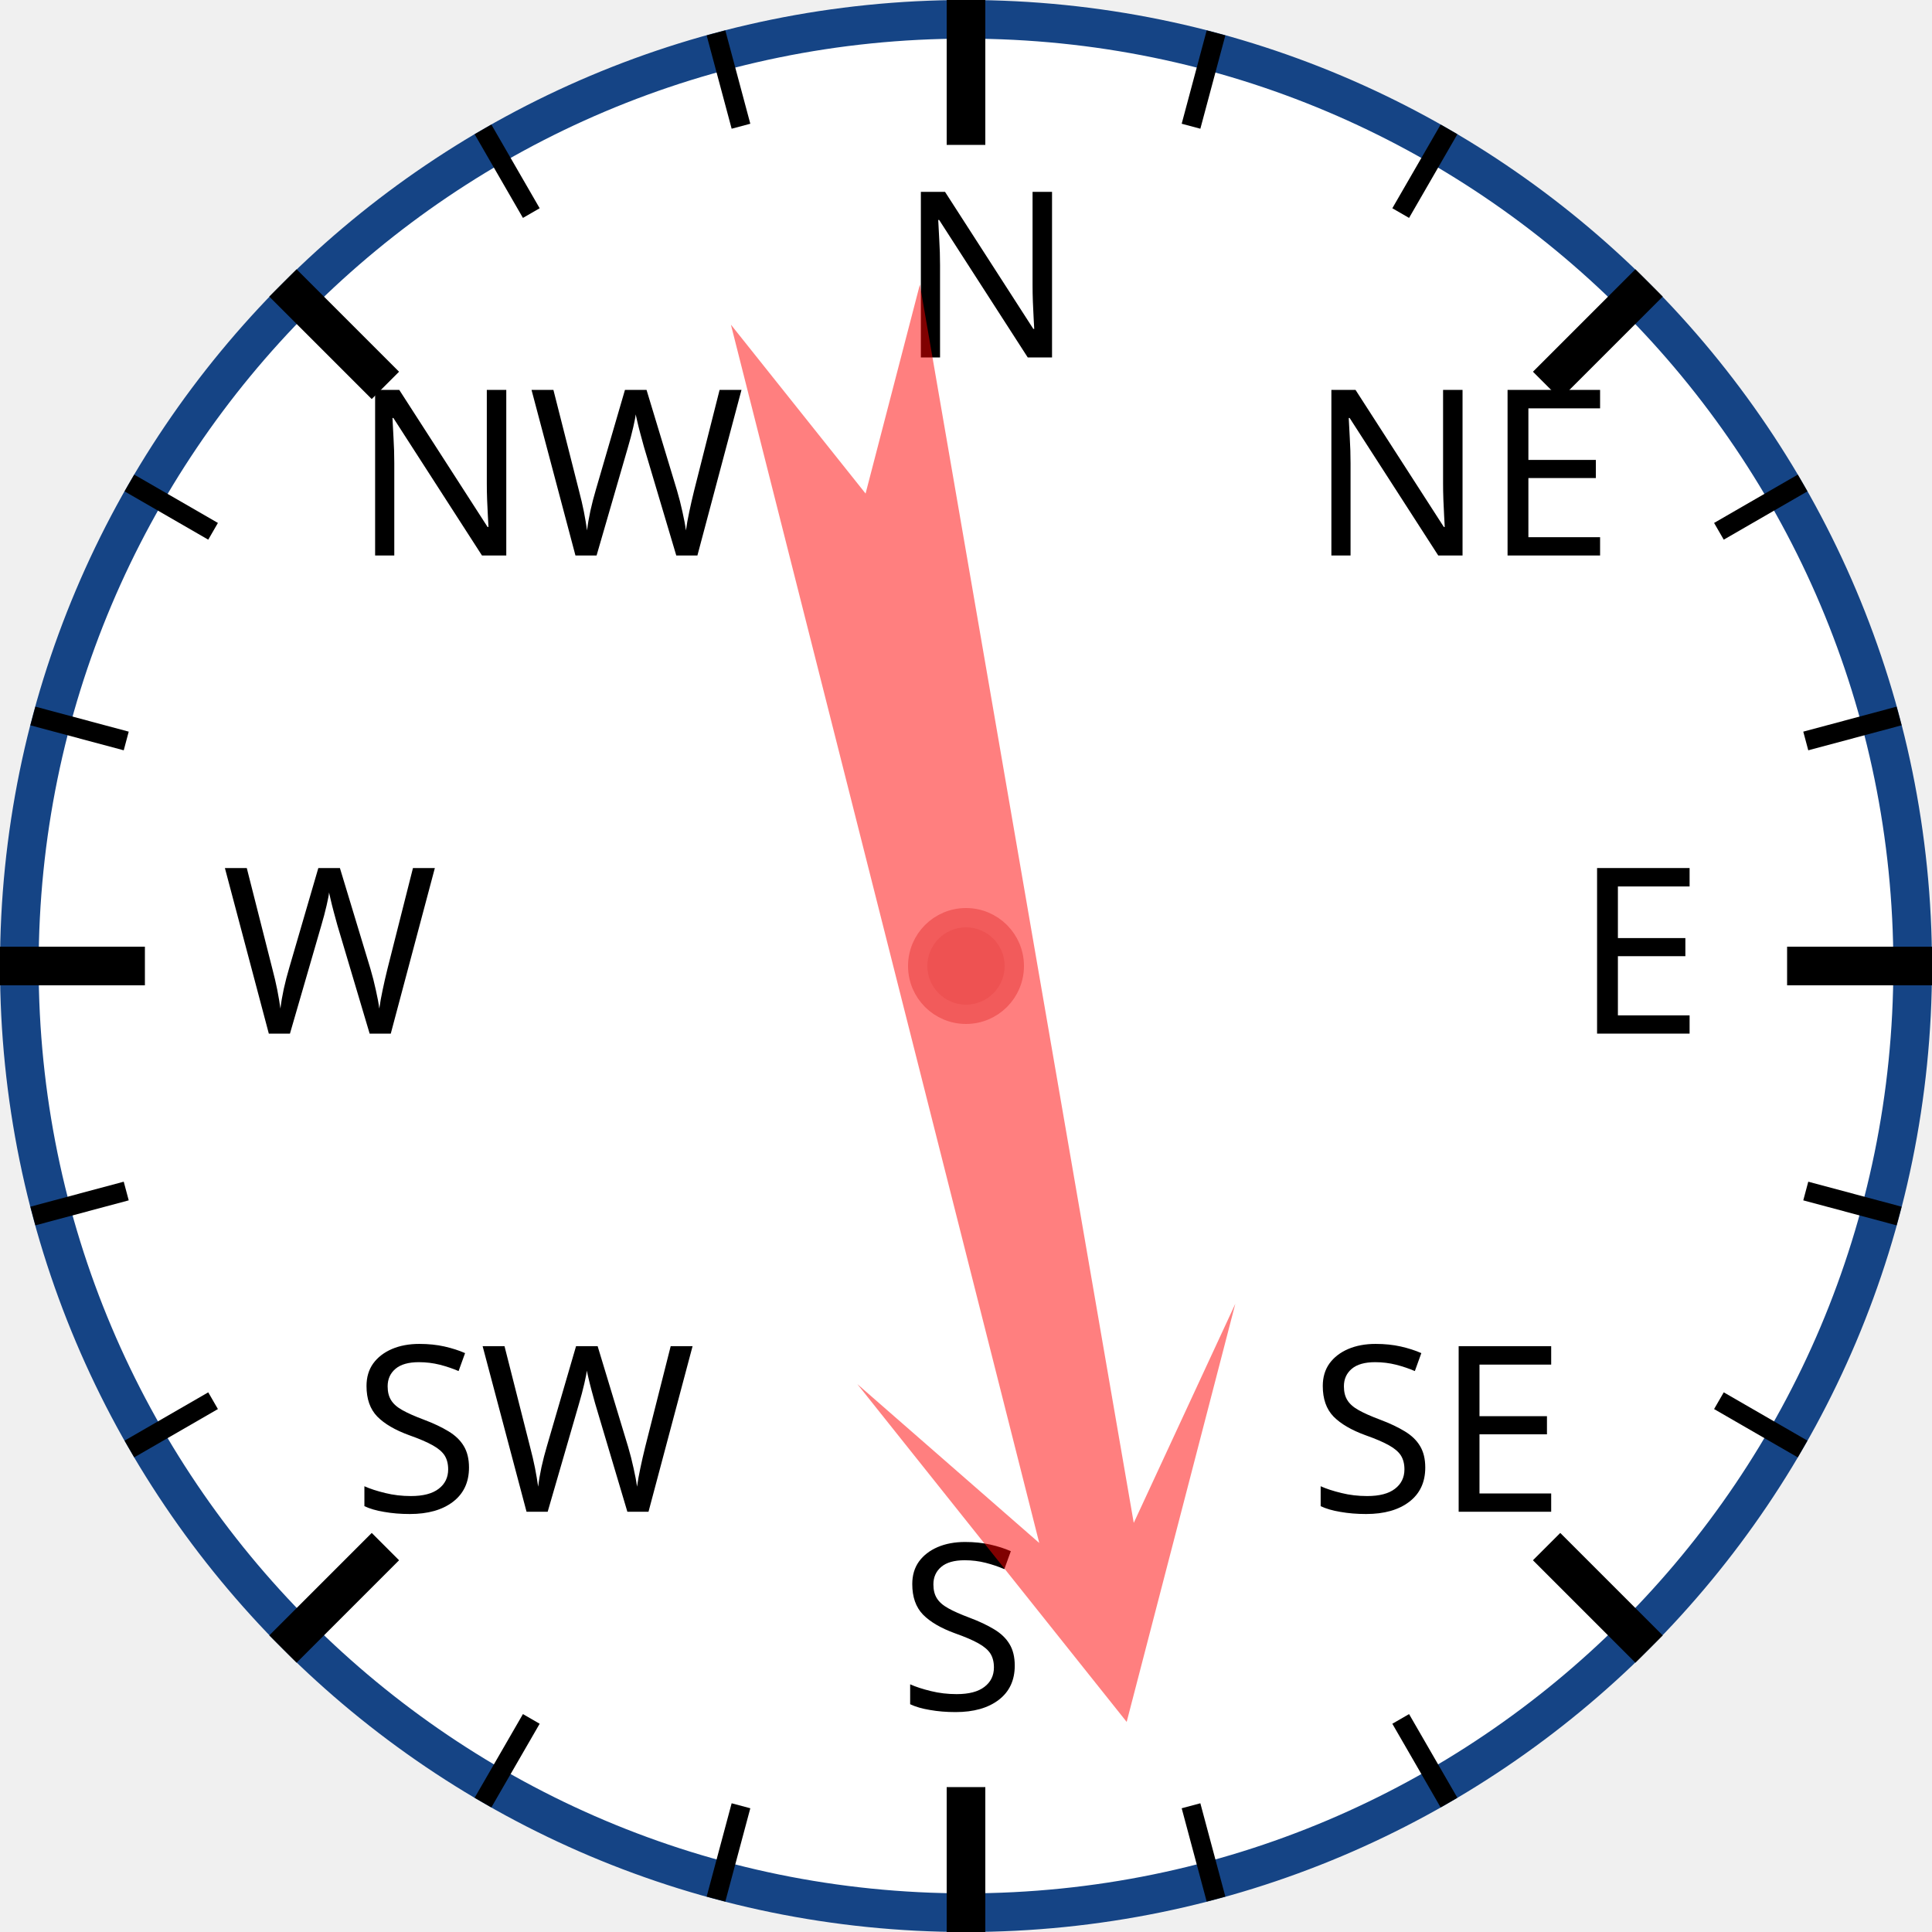
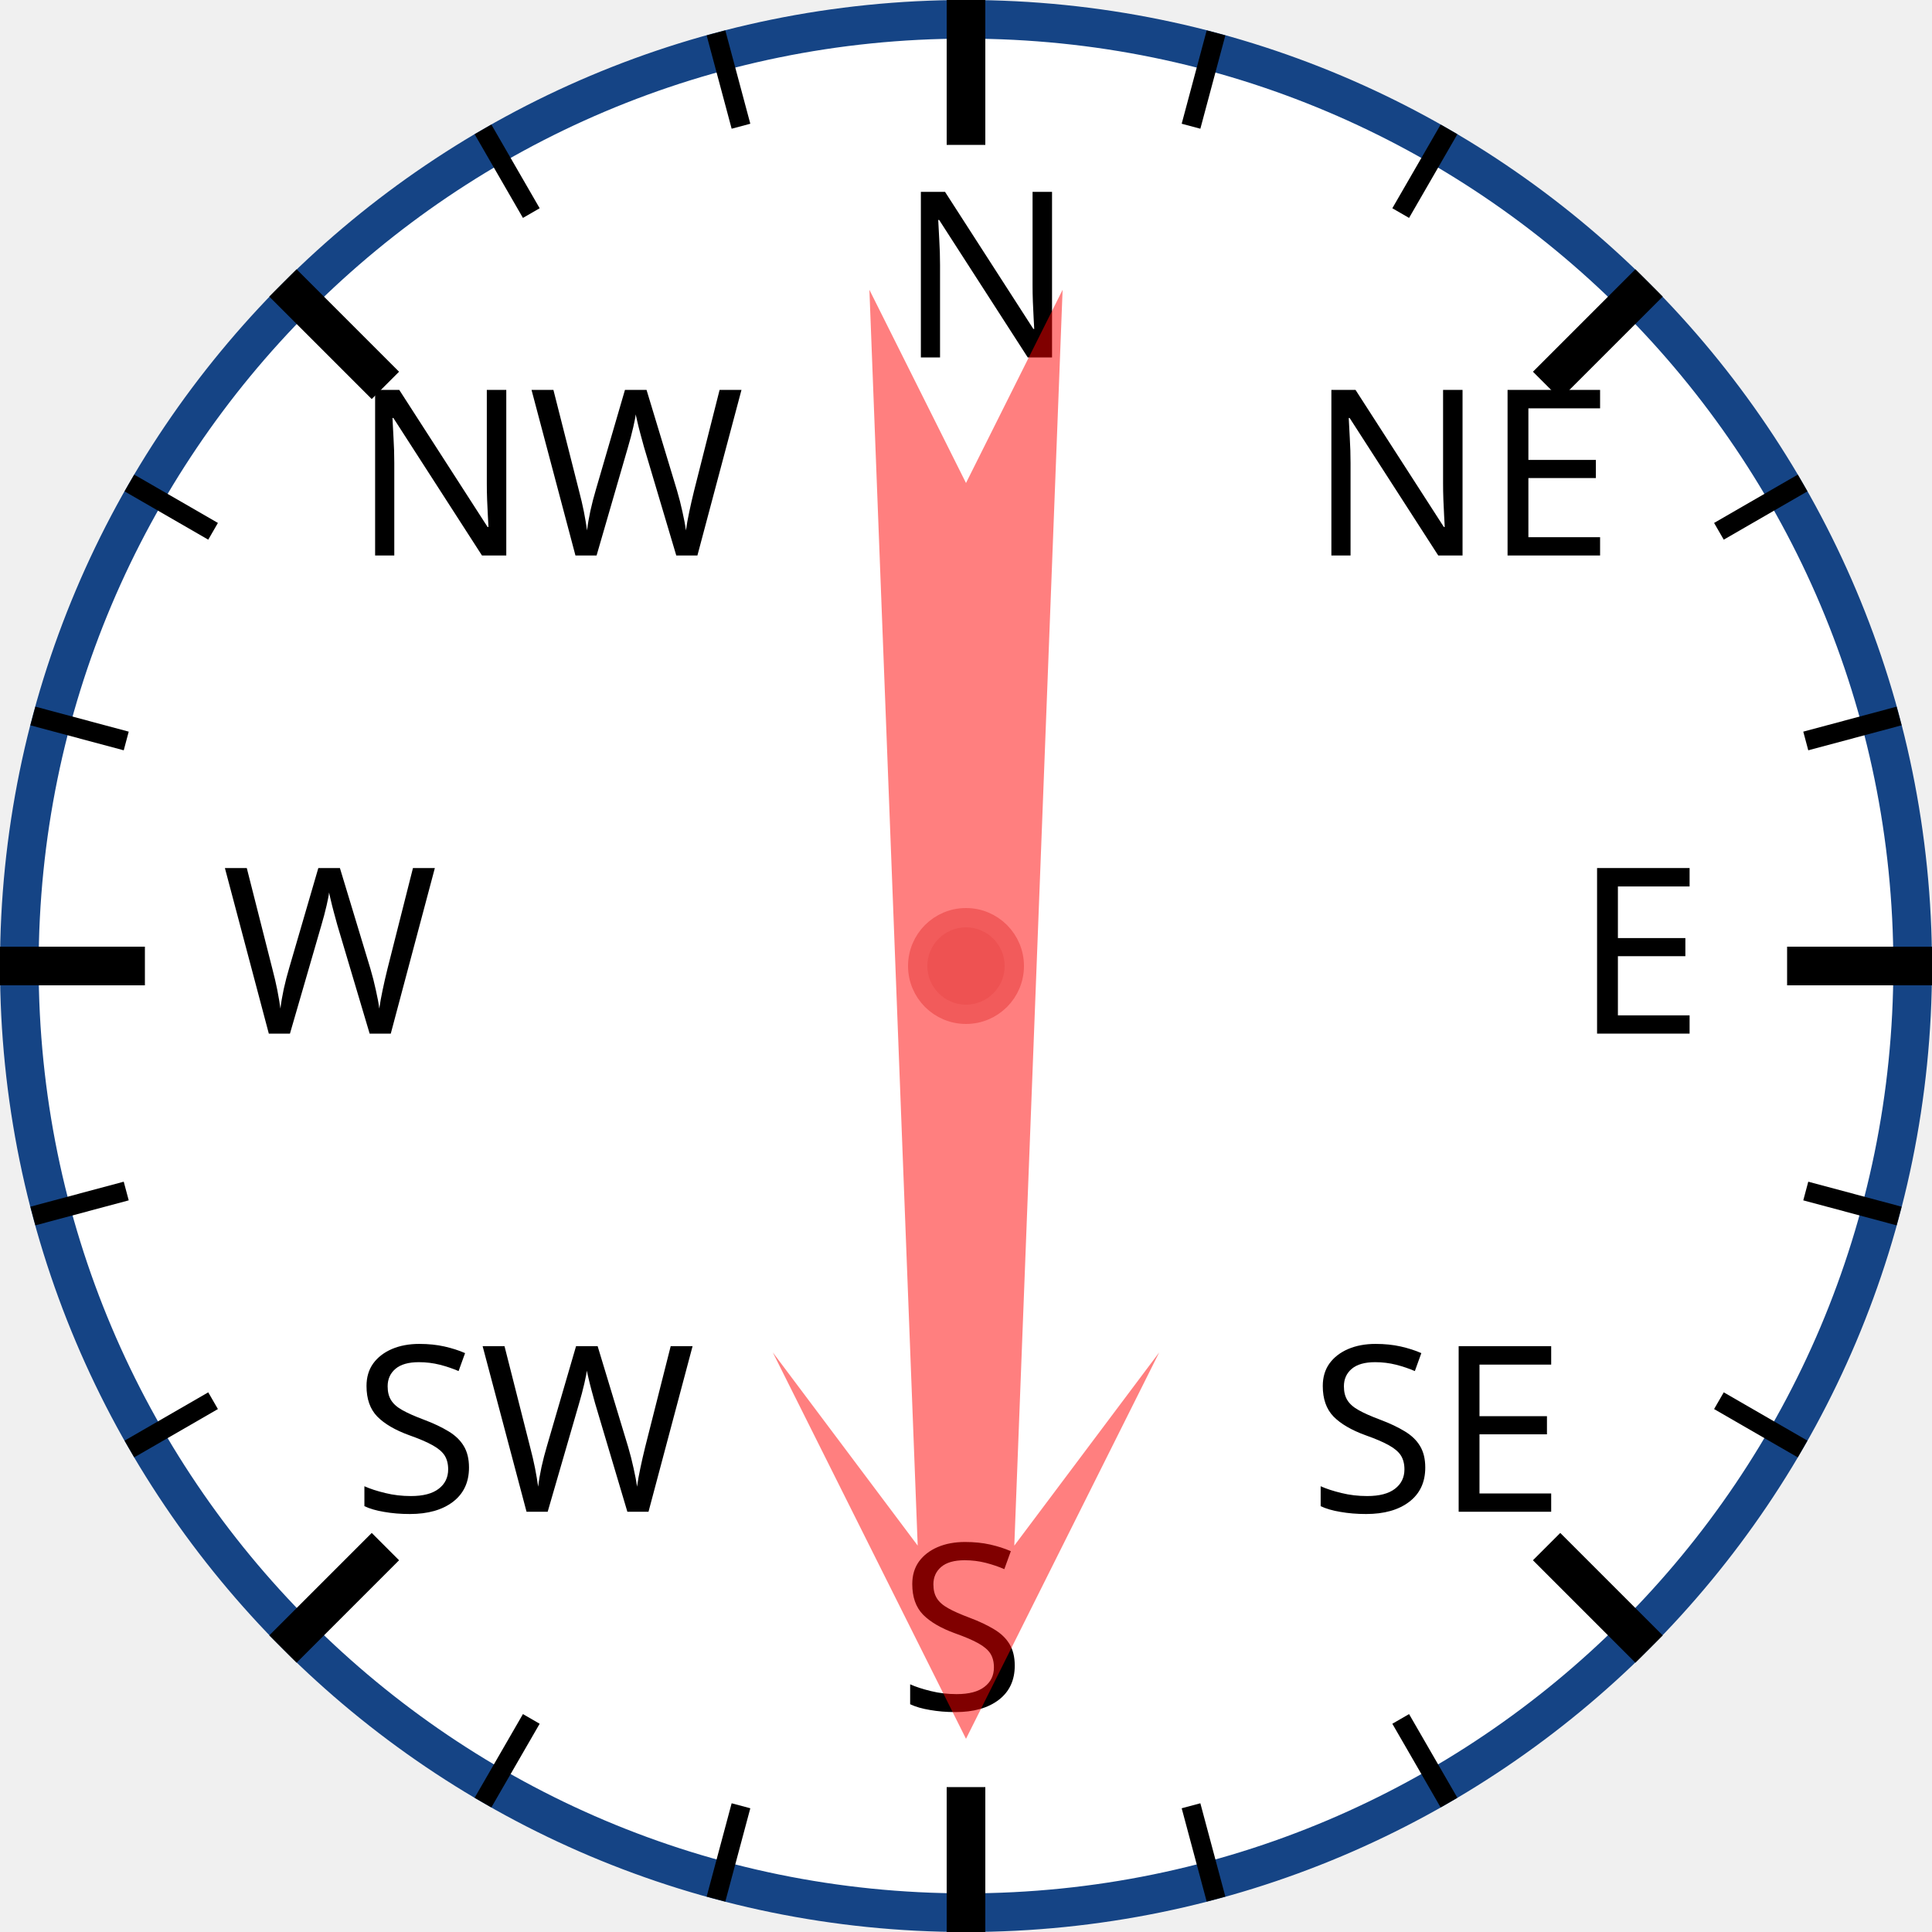
<svg xmlns="http://www.w3.org/2000/svg" width="120px" height="120px" viewBox="0 0 200 200">
  <circle cx="100" cy="100" r="98" style="fill: white; stroke: #154485; stroke-width: 4;" />
  <text x="93.0" y="37.0" style="font-family: sans-serif; font-size: 18pt;">N</text>
  <line x1="100.0" y1="0.0" x2="100.0" y2="15.0" style="stroke: black; stroke-width: 4;" />
  <line x1="74.118" y1="3.407" x2="76.706" y2="13.067" style="stroke: black; stroke-width: 2;" />
  <line x1="50" y1="13.397" x2="55" y2="22.058" style="stroke: black; stroke-width: 2;" />
  <text x="36.503" y="57.503" style="font-family: sans-serif; font-size: 18pt;">NW</text>
  <line x1="29.289" y1="29.289" x2="39.896" y2="39.896" style="stroke: black; stroke-width: 4;" />
  <line x1="13.397" y1="50" x2="22.058" y2="55" style="stroke: black; stroke-width: 2;" />
  <line x1="3.407" y1="74.118" x2="13.067" y2="76.706" style="stroke: black; stroke-width: 2;" />
  <text x="23.0" y="107.0" style="font-family: sans-serif; font-size: 18pt;">W</text>
  <line x1="0.0" y1="100.0" x2="15.0" y2="100.0" style="stroke: black; stroke-width: 4;" />
  <line x1="3.407" y1="125.882" x2="13.067" y2="123.294" style="stroke: black; stroke-width: 2;" />
  <line x1="13.397" y1="150" x2="22.058" y2="145" style="stroke: black; stroke-width: 2;" />
  <text x="36.503" y="156.497" style="font-family: sans-serif; font-size: 18pt;">SW</text>
  <line x1="29.289" y1="170.711" x2="39.896" y2="160.104" style="stroke: black; stroke-width: 4;" />
  <line x1="50" y1="186.603" x2="55" y2="177.942" style="stroke: black; stroke-width: 2;" />
  <line x1="74.118" y1="196.593" x2="76.706" y2="186.933" style="stroke: black; stroke-width: 2;" />
  <text x="93" y="177.0" style="font-family: sans-serif; font-size: 18pt;">S</text>
  <line x1="100" y1="200.0" x2="100" y2="185.0" style="stroke: black; stroke-width: 4;" />
  <line x1="125.882" y1="196.593" x2="123.294" y2="186.933" style="stroke: black; stroke-width: 2;" />
  <line x1="150.0" y1="186.603" x2="145.0" y2="177.942" style="stroke: black; stroke-width: 2;" />
  <text x="135.497" y="156.497" style="font-family: sans-serif; font-size: 18pt;">SE</text>
  <line x1="170.711" y1="170.711" x2="160.104" y2="160.104" style="stroke: black; stroke-width: 4;" />
  <line x1="186.603" y1="150" x2="177.942" y2="145" style="stroke: black; stroke-width: 2;" />
  <line x1="196.593" y1="125.882" x2="186.933" y2="123.294" style="stroke: black; stroke-width: 2;" />
  <text x="163.0" y="107" style="font-family: sans-serif; font-size: 18pt;">E</text>
  <line x1="200.0" y1="100" x2="185.0" y2="100" style="stroke: black; stroke-width: 4;" />
  <line x1="196.593" y1="74.118" x2="186.933" y2="76.706" style="stroke: black; stroke-width: 2;" />
  <line x1="186.603" y1="50" x2="177.942" y2="55" style="stroke: black; stroke-width: 2;" />
  <text x="135.497" y="57.503" style="font-family: sans-serif; font-size: 18pt;">NE</text>
  <line x1="170.711" y1="29.289" x2="160.104" y2="39.896" style="stroke: black; stroke-width: 4;" />
  <line x1="150" y1="13.397" x2="145" y2="22.058" style="stroke: black; stroke-width: 2;" />
  <line x1="125.882" y1="3.407" x2="123.294" y2="13.067" style="stroke: black; stroke-width: 2;" />
-   <polygon points="100 20 120 60 105 40 110 170 100 150 90 170 95 40 80 60" style="fill: red; fill-opacity: 0.5;" transform="rotate(168,100,100)" />
+   <polygon points="100 20 120 60 105 40 110 170 100 150 90 170 95 40 80 60" style="fill: red; fill-opacity: 0.5;" transform="rotate(180,100,100)" />
  <circle cx="100" cy="100" r="5" style="fill: #EE5252; stroke: #F25B5B; stroke-width: 2;" />
</svg>
